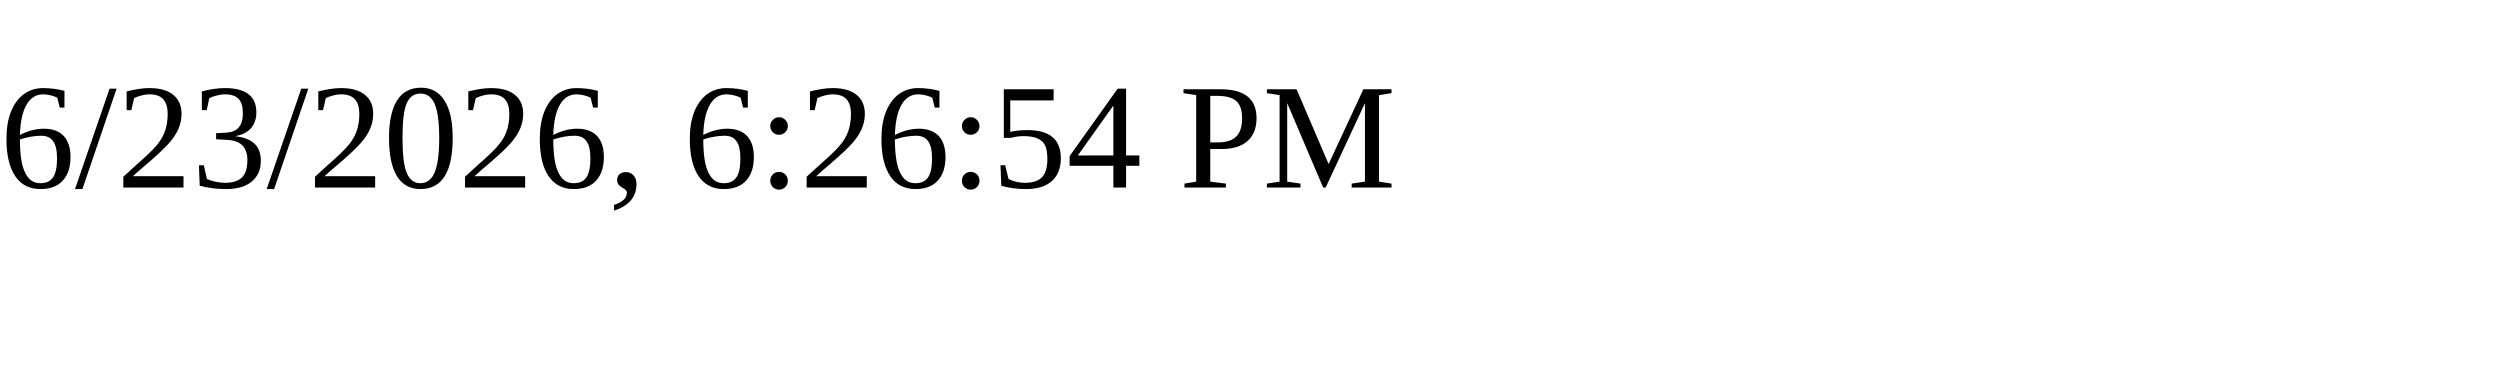
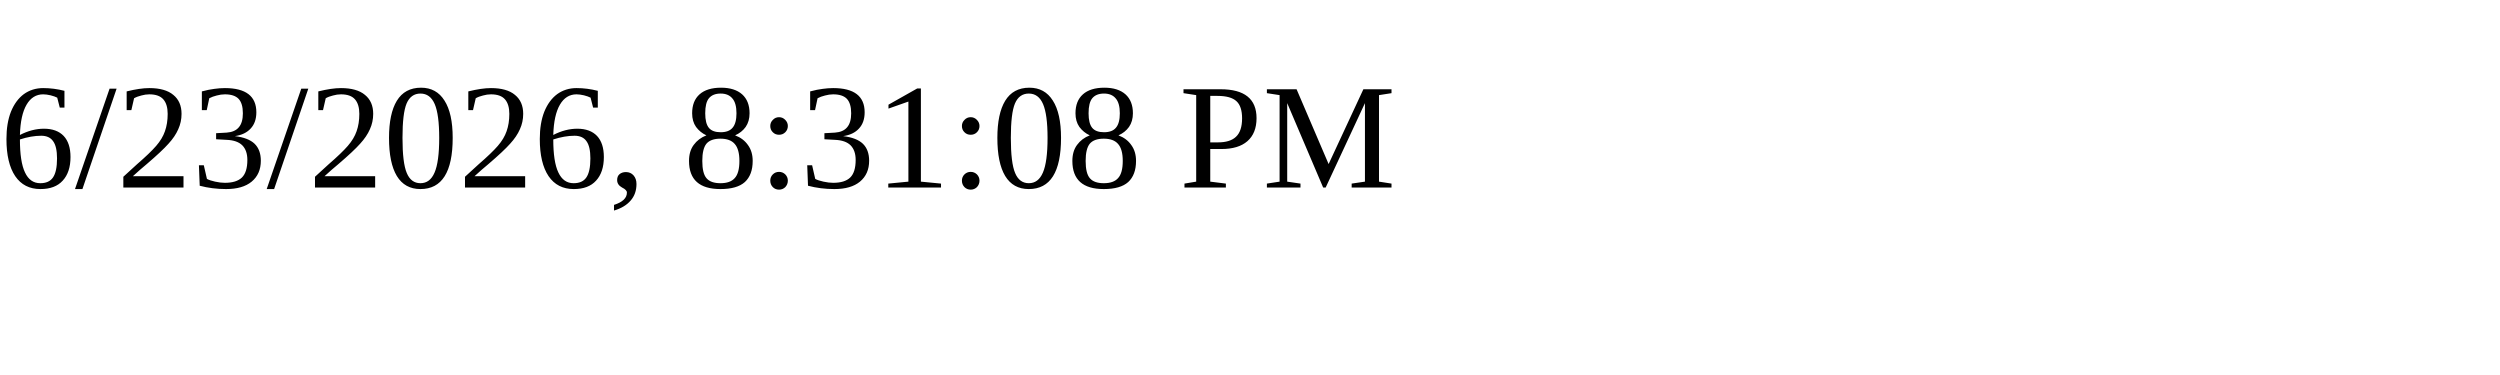
<svg xmlns="http://www.w3.org/2000/svg" height="30" width="200">
-   <text x="0" y="15">6/23/2026, 6:26:54 PM</text>
+   <text x="0" y="15">6/23/2026, 8:31:08 PM</text>
</svg>
